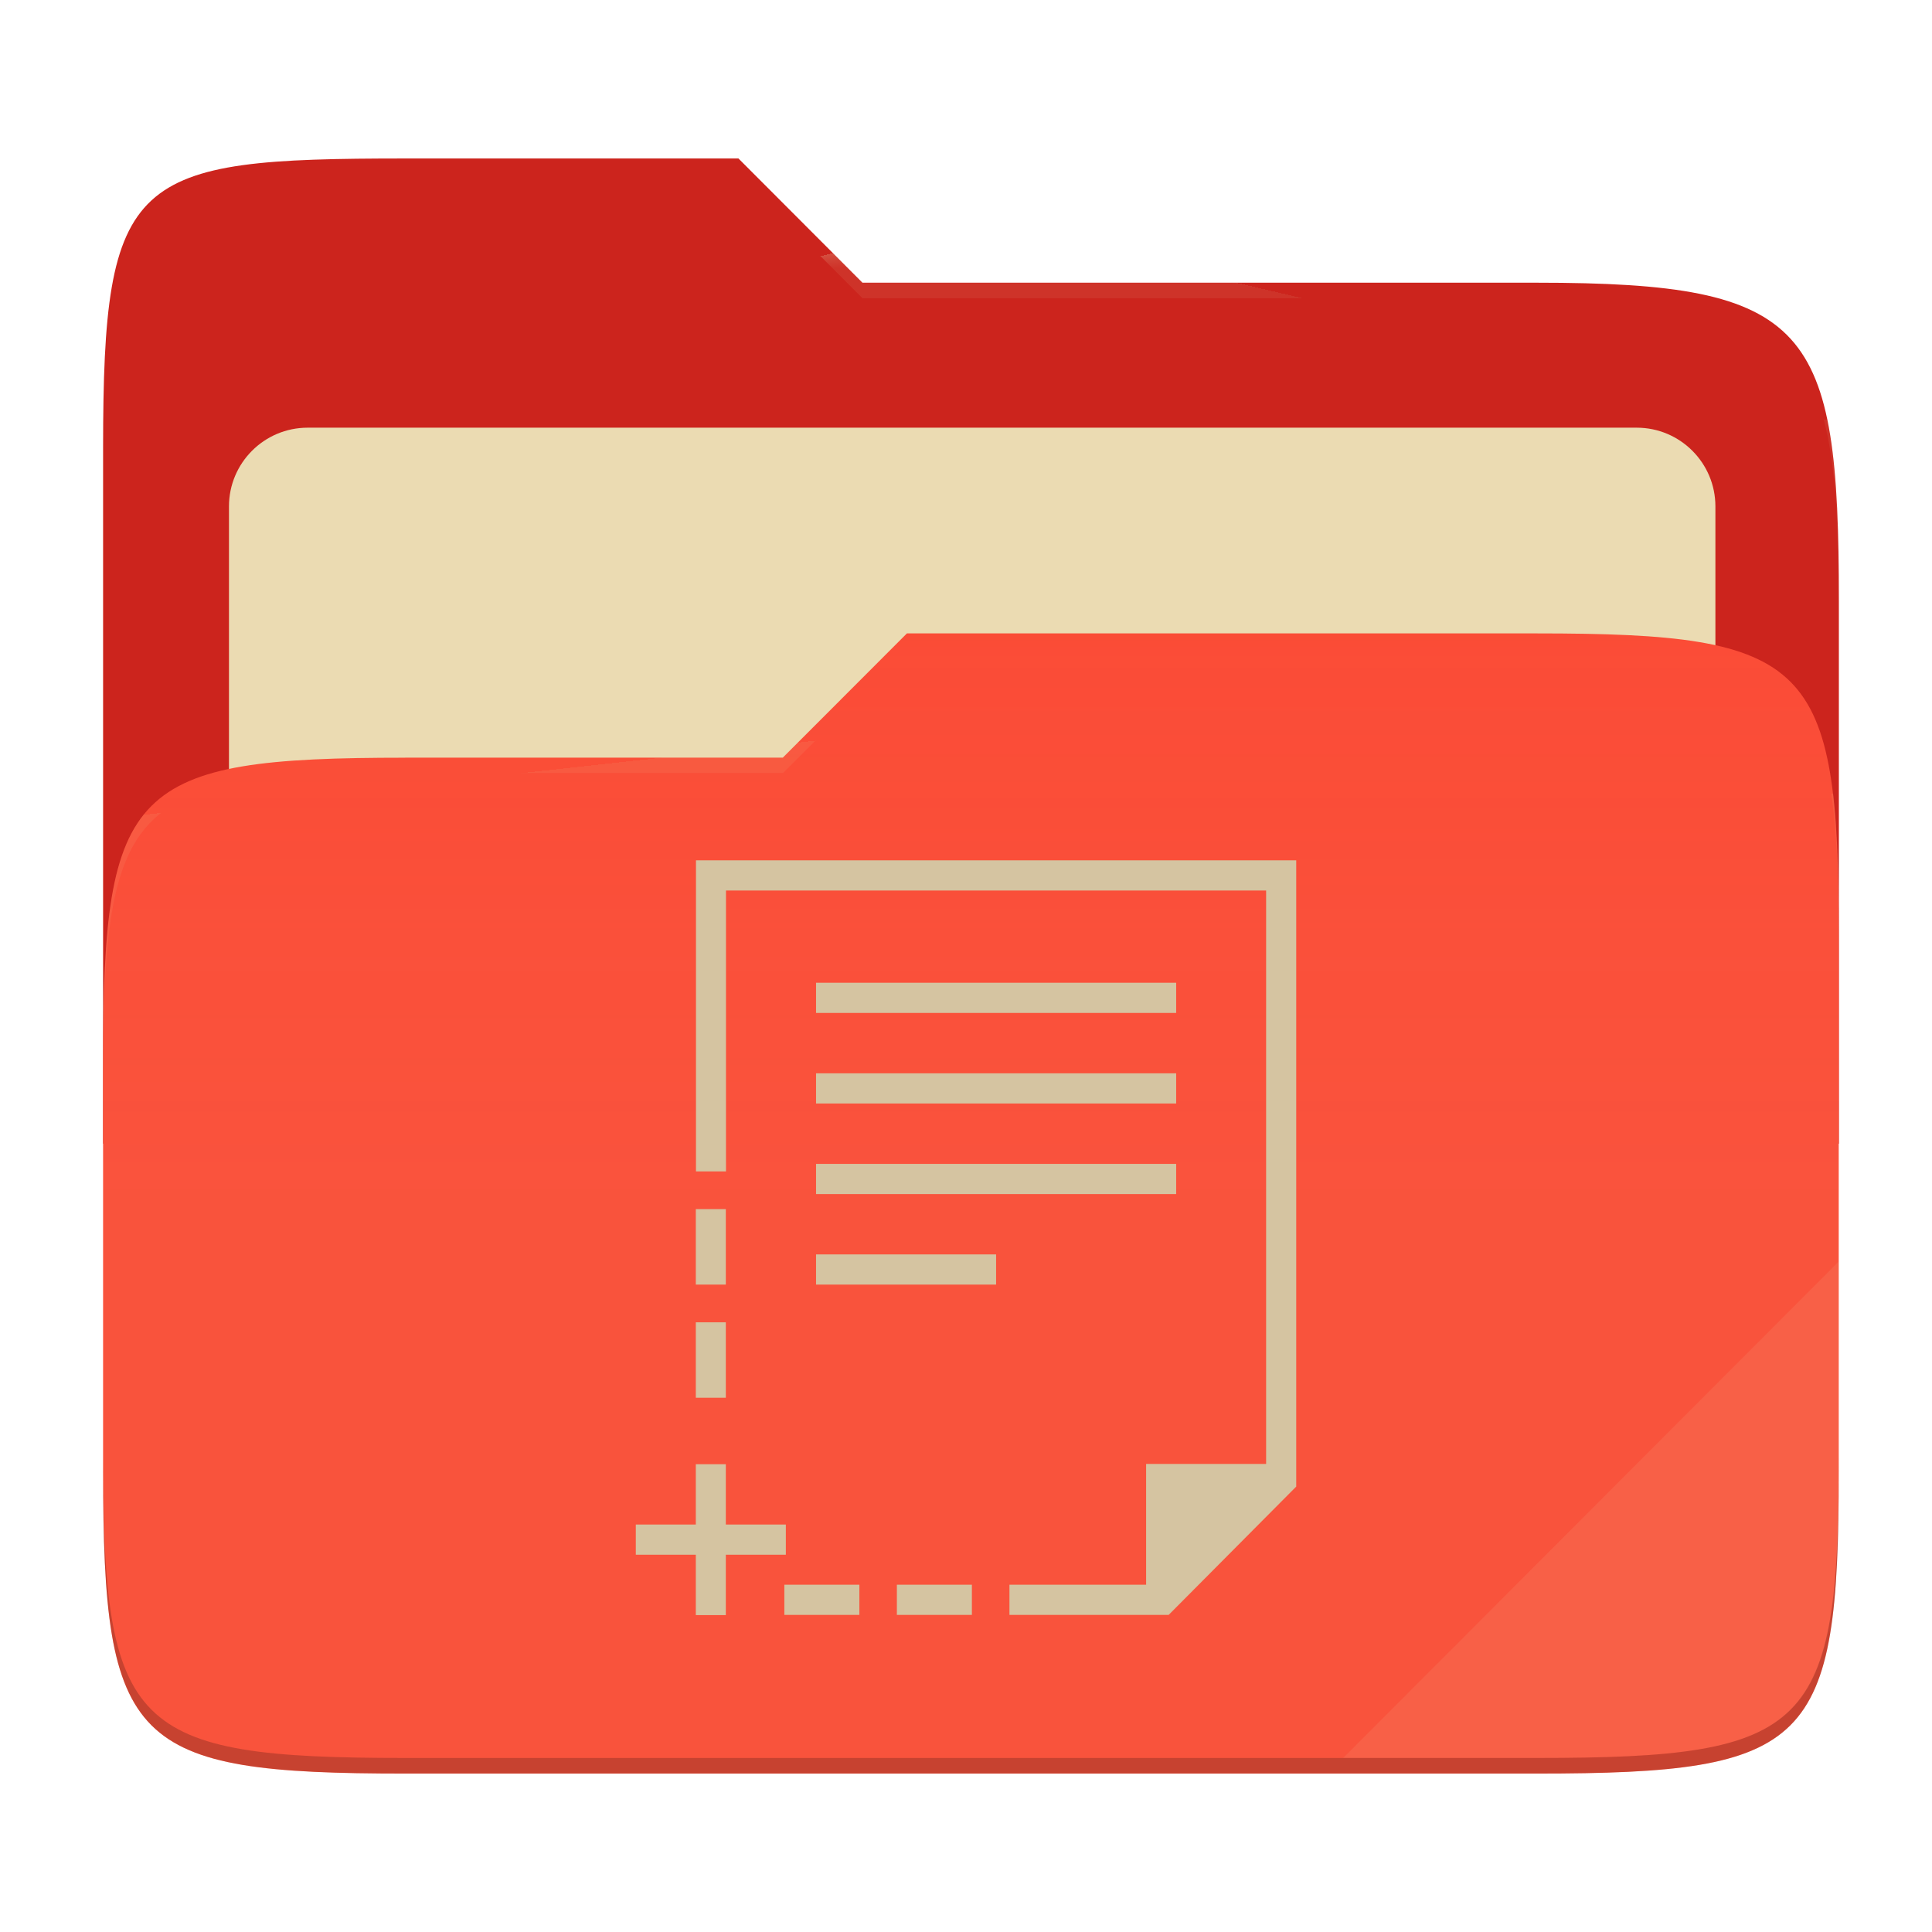
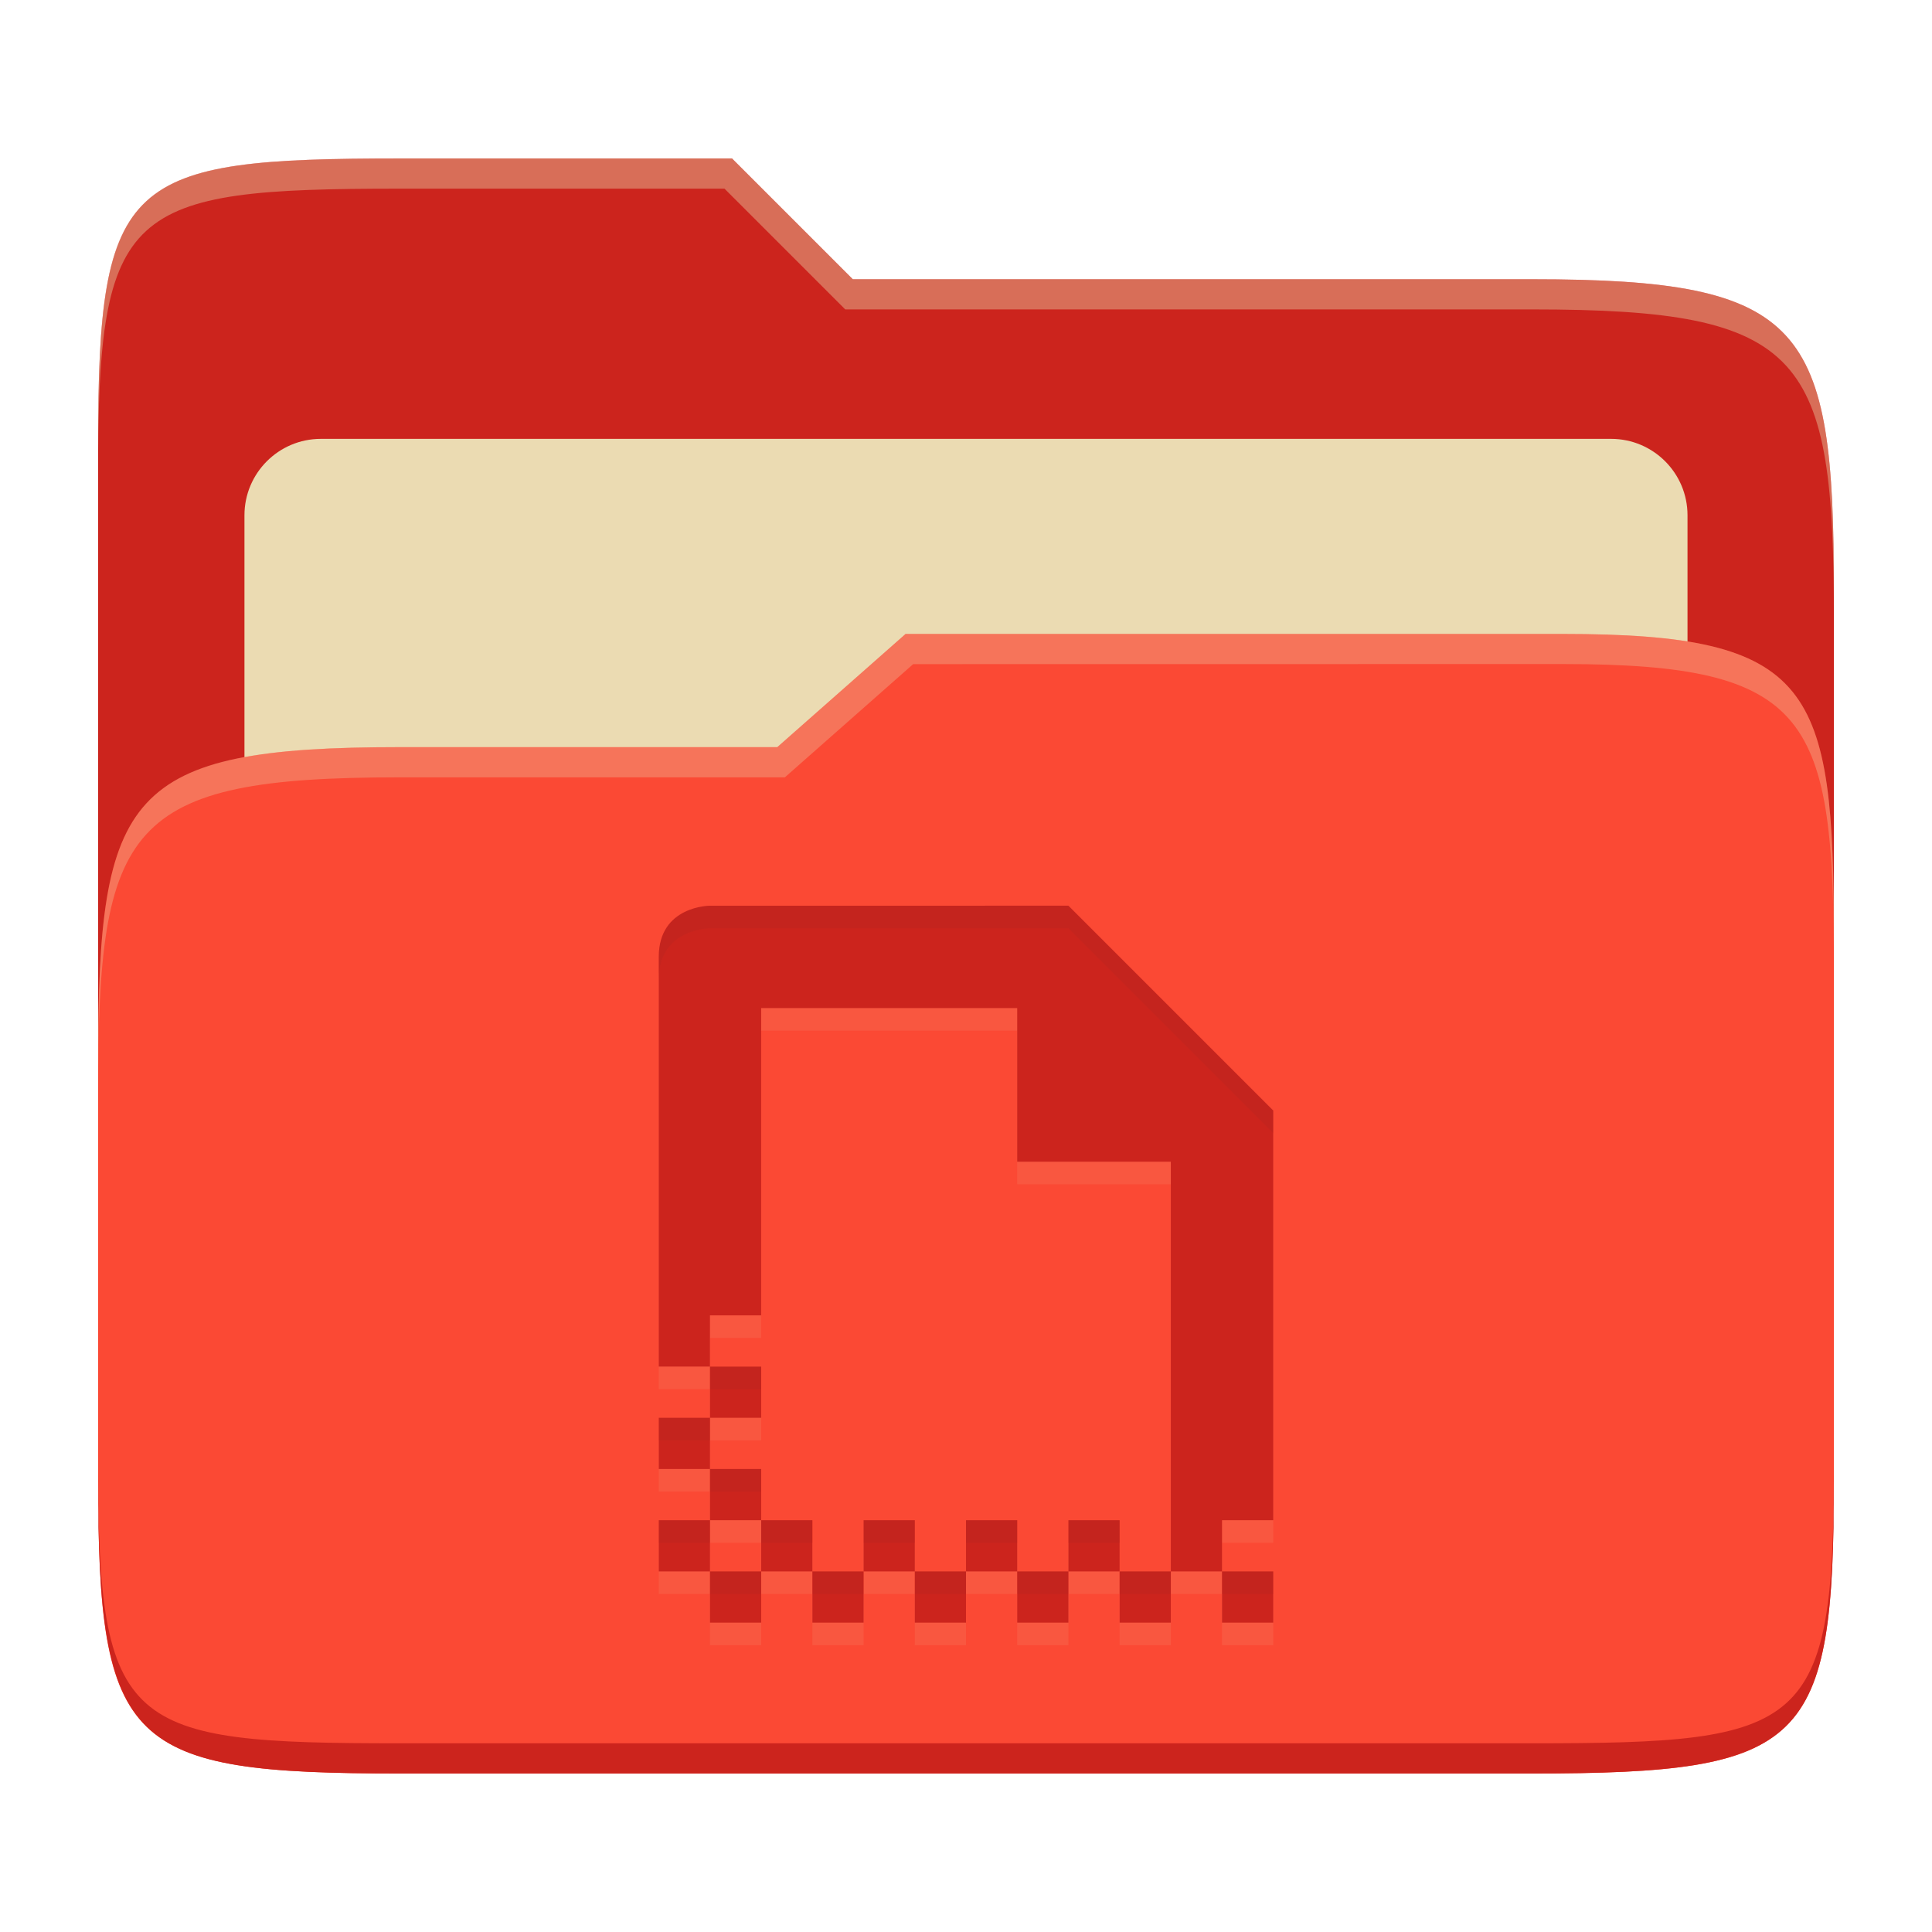
- <svg xmlns="http://www.w3.org/2000/svg" width="256" height="256" style="isolation:isolate" version="1.1" viewBox="0 0 256 256">
-   <path d="m53.7 21c-36.32 0-40.04 2.055-40.04 38.37v92.17h230v-71.98c0-36.32-3.724-42.1-40.04-42.1h-89.34l-16.43-16.46h-44.16z" fill="#cc241d" />
-   <g filter="url(#HTzZ1OnLPaw1DjdGt1SPd7l6XV8KnKrt)">
-     <path d="m40.77 56.67h176.1c5.758 0 10.43 4.675 10.43 10.43v83.47c0 5.758-4.675 10.43-10.43 10.43h-176.1c-5.759 0-10.43-4.675-10.43-10.43v-83.47c0-5.758 4.675-10.43 10.43-10.43z" fill="#ebdbb2" />
-   </g>
-   <path d="m53.7 100.4c-36.32 0-40.04 3.73-40.04 40.04v54.52c0 36.32 3.721 40.05 40.04 40.05h149.9c36.32 0 40.04-3.731 40.04-40.05v-70.98c0-36.32-3.722-40.05-40.04-40.05h-83.43l-16.44 16.46h-50.05z" fill="#fb4934" />
-   <linearGradient id="_lgradient_10" x2="0" y1=".5" y2="-.5" gradientTransform="matrix(230 0 0 151.1 13.67 83.92)" gradientUnits="userSpaceOnUse">
-     <stop stop-color="#ebdbb2" stop-opacity=".07" offset="0" />
-     <stop stop-color="#ebdbb2" stop-opacity="0" offset=".673" />
-   </linearGradient>
-   <path d="m53.7 100.4c-36.32 0-40.04 3.73-40.04 40.04v54.52c0 36.32 3.721 40.05 40.04 40.05h149.9c36.32 0 40.04-3.731 40.04-40.05v-70.98c0-36.32-3.722-40.05-40.04-40.05h-83.43l-16.44 16.46h-50.05z" fill="url(#_lgradient_10)" />
-   <g opacity=".4">
-     <radialGradient id="_rgradient_20" cx=".5" cy=".5" r=".272" fy=".136" gradientTransform="matrix(230 0 0 60.62 13.67 21)" gradientUnits="userSpaceOnUse">
-       <stop stop-color="#ebdbb2" offset="0" />
-       <stop stop-color="#ebdbb2" stop-opacity=".204" offset="1" />
-     </radialGradient>
-     <path d="m53.7 21c-36.32 0-40.04 2.055-40.04 38.37v2.059c0-36.32 3.723-38.37 40.04-38.37h44.16l16.43 16.46h89.34c36.32 0 40.04 5.786 40.04 42.1v-2.057c0-36.32-3.724-42.1-40.04-42.1h-89.34l-16.43-16.46h-44.16z" fill="url(#_rgradient_20)" />
-     <radialGradient id="_rgradient_21" cx=".5" cy=".5" r=".272" fx=".482" fy=".211" gradientTransform="matrix(230 0 0 58.56 13.67 83.92)" gradientUnits="userSpaceOnUse">
-       <stop stop-color="#ebdbb2" offset="0" />
-       <stop stop-color="#ebdbb2" stop-opacity=".204" offset="1" />
-     </radialGradient>
-     <path d="m120.2 83.92-16.44 16.46h-50.05c-36.32 0-40.04 3.728-40.04 40.04v2.06c0-36.32 3.723-40.05 40.04-40.05h50.05l16.44-16.46h83.43c36.32 0 40.04 3.727 40.04 40.04v-2.057c0-36.32-3.724-40.04-40.04-40.04h-83.43z" fill="url(#_rgradient_21)" />
-   </g>
-   <g opacity=".1">
-     <path d="m243.7 167.1-65.72 65.84h25.68c36.32 0 40.04-3.727 40.04-40.04v-25.8z" fill="#ebdbb2" />
-   </g>
-   <g opacity=".2">
-     <path d="m13.67 192.9v2.057c0 36.32 3.723 40.04 40.04 40.04h149.9c36.32 0 40.04-3.729 40.04-40.04v-2.057c0 36.32-3.724 40.04-40.04 40.04h-149.9c-36.32 0-40.04-3.727-40.04-40.04z" />
-   </g>
-   <path d="m92.22 114v41.22h3.977v-37.22h71.57v75.98h-15.9v16h-18.11v3.999h21.1l16.9-17v-82.98h-79.53zm15.91 16.22v3.998h47.72v-3.998h-47.72zm0 12v3.999h47.72v-3.999h-47.72zm0 12v3.999h47.72v-3.999h-47.72zm-15.93 5.998v9.998h3.976v-9.998h-3.976zm15.93 5.998v4h23.86v-4h-23.86zm-15.93 8.998v9.997h3.976v-9.997h-3.976zm0 18.8v7.997h-7.952v3.999h7.952v7.998h3.976v-7.998h7.953v-3.999h-7.953v-7.997h-3.976zm11.73 15.97v3.999h9.941v-3.999h-9.941zm14.91 0v3.999h9.941v-3.999h-9.941z" fill="#d5c4a1" />
+ <svg xmlns="http://www.w3.org/2000/svg" width="256" height="256" version="1.1">
+   <path d="m53.047 21c-36.322 0-40.047 2.481-40.047 37.772v96.653h230v-77.055c0-35.291-3.678-41.37-40-41.37h-90l-16-16z" fill="#cc241d" />
+   <path d="m42.518 58.151h170.96c5.59 0 10.126 4.539 10.126 10.126v81.035c0 5.59-4.539 10.126-10.126 10.126h-170.96c-5.591 0-10.126-4.539-10.126-10.126v-81.035c0-5.59 4.539-10.126 10.126-10.126z" fill="#ebdbb2" />
+   <path d="m53 99c-36.338 0-39.996 6.144-39.996 41.397v55.653c0 35.313 3.686 38.951 40.002 38.951h149.99c36.316 0 40-3.639 40-38.951v-71.621c0-33.574-2.687-40.428-36-40.428h-87l-17 15z" fill="#fb4934" />
+   <path d="m243 193.99c0 35.291-3.653 37.006-39.974 37.006h-150.02c-36.319 0-40.005-1.715-40.005-37v2c0 35.641 4 39 40.005 39h150.02c36.399 0 39.974-3.727 39.974-38.998z" fill="#cc241d" />
+   <path d="m120 84-17 15h-50c-36.156 0-39.996 5.917-39.996 41.433v4.141c0-35.295 3.684-41.574 39.996-41.574h51l17-15 86.001-0.011c33.136-0.004 35.999 7.05 35.999 40.591v-4.141c0-33.541-2.649-40.44-36-40.44z" fill="#ebdbb2" opacity=".3" />
+   <path d="m97 21-43.953 1e-6c-36.322 0-40.052 2.451-40.052 37.744v3.91c0-35.291 3.682-37.655 40.005-37.655h43l16 16h91c36.322 0 40 5.989 40 41.281v-3.907c0-35.291-3.678-41.373-40-41.373h-90z" fill="#ebdbb2" opacity=".4" />
+   <path d="m94.073 123s-6.785 0-6.785 6.785v54.283h6.785v-6.785h6.785v-40.713h33.927v20.356h20.356v54.283h6.785v-6.785h6.785v-54.283l-27.142-27.142zm67.854 88.211v6.785h6.785v-6.785zm-6.785 0h-6.785v6.785h6.785zm-6.785 0v-6.785h-6.785v6.785zm-6.785 0h-6.785v6.785h6.785zm-6.785 0v-6.785h-6.785v6.785zm-6.785 0h-6.785v6.785h6.785zm-6.785 0v-6.785h-6.785v6.785zm-6.785 0h-6.785v6.785h6.785zm-6.785 0v-6.785h-6.785v6.785zm-6.785 0h-6.785v6.785h6.785zm-6.785 0v-6.785h-6.785v6.785zm0-6.785h6.785v-6.785h-6.785zm0-6.785v-6.785h-6.785v6.785zm0-6.785h6.785v-6.785h-6.785z" fill="#ebdbb2" opacity=".1" />
+   <path d="m94.073 120.01s-6.785 0-6.785 6.785v54.283h6.785v-6.785h6.785v-40.713h33.927v20.356h20.356v54.283h6.785v-6.785h6.785v-54.283l-27.142-27.142zm67.854 88.211v6.785h6.785v-6.785zm-6.785 0h-6.785v6.785h6.785zm-6.785 0v-6.785h-6.785v6.785zm-6.785 0h-6.785v6.785h6.785zm-6.785 0v-6.785h-6.785v6.785zm-6.785 0h-6.785v6.785h6.785zm-6.785 0v-6.785h-6.785v6.785zm-6.785 0h-6.785v6.785h6.785zm-6.785 0v-6.785h-6.785v6.785zm-6.785 0h-6.785v6.785h6.785zm-6.785 0v-6.785h-6.785v6.785zm0-6.785h6.785v-6.785h-6.785zm0-6.785v-6.785h-6.785v6.785zm0-6.785h6.785v-6.785h-6.785z" fill="#cc241d" />
+   <path d="m141.57 120.01-47.498 2e-3s-6.785-2.4e-4 -6.785 6.785v2.994c0-6.785 6.785-6.785 6.785-6.785l47.498-2e-3 27.143 27.143v-2.994zm-47.498 61.072v2.992h6.787v-2.992zm-6.785 6.785v2.994h6.785v-2.994zm6.785 6.785v2.994h6.787v-2.994zm-6.785 6.785v2.994h6.785v-2.994zm13.572 0v2.994h6.785v-2.994zm13.57 0v2.994h6.785v-2.994zm13.57 0v2.994h6.785v-2.994zm13.57 0v2.994h6.785v-2.994zm-47.498 6.785v2.994h6.787v-2.994zm13.572 0v2.994h6.785v-2.994zm13.57 0v2.994h6.785v-2.994zm13.57 0v2.994h6.785v-2.994zm13.57 0v2.994h6.785v-2.994zm13.572 0v2.994h6.785v-2.994z" fill="#282828" opacity=".05" />
</svg>
